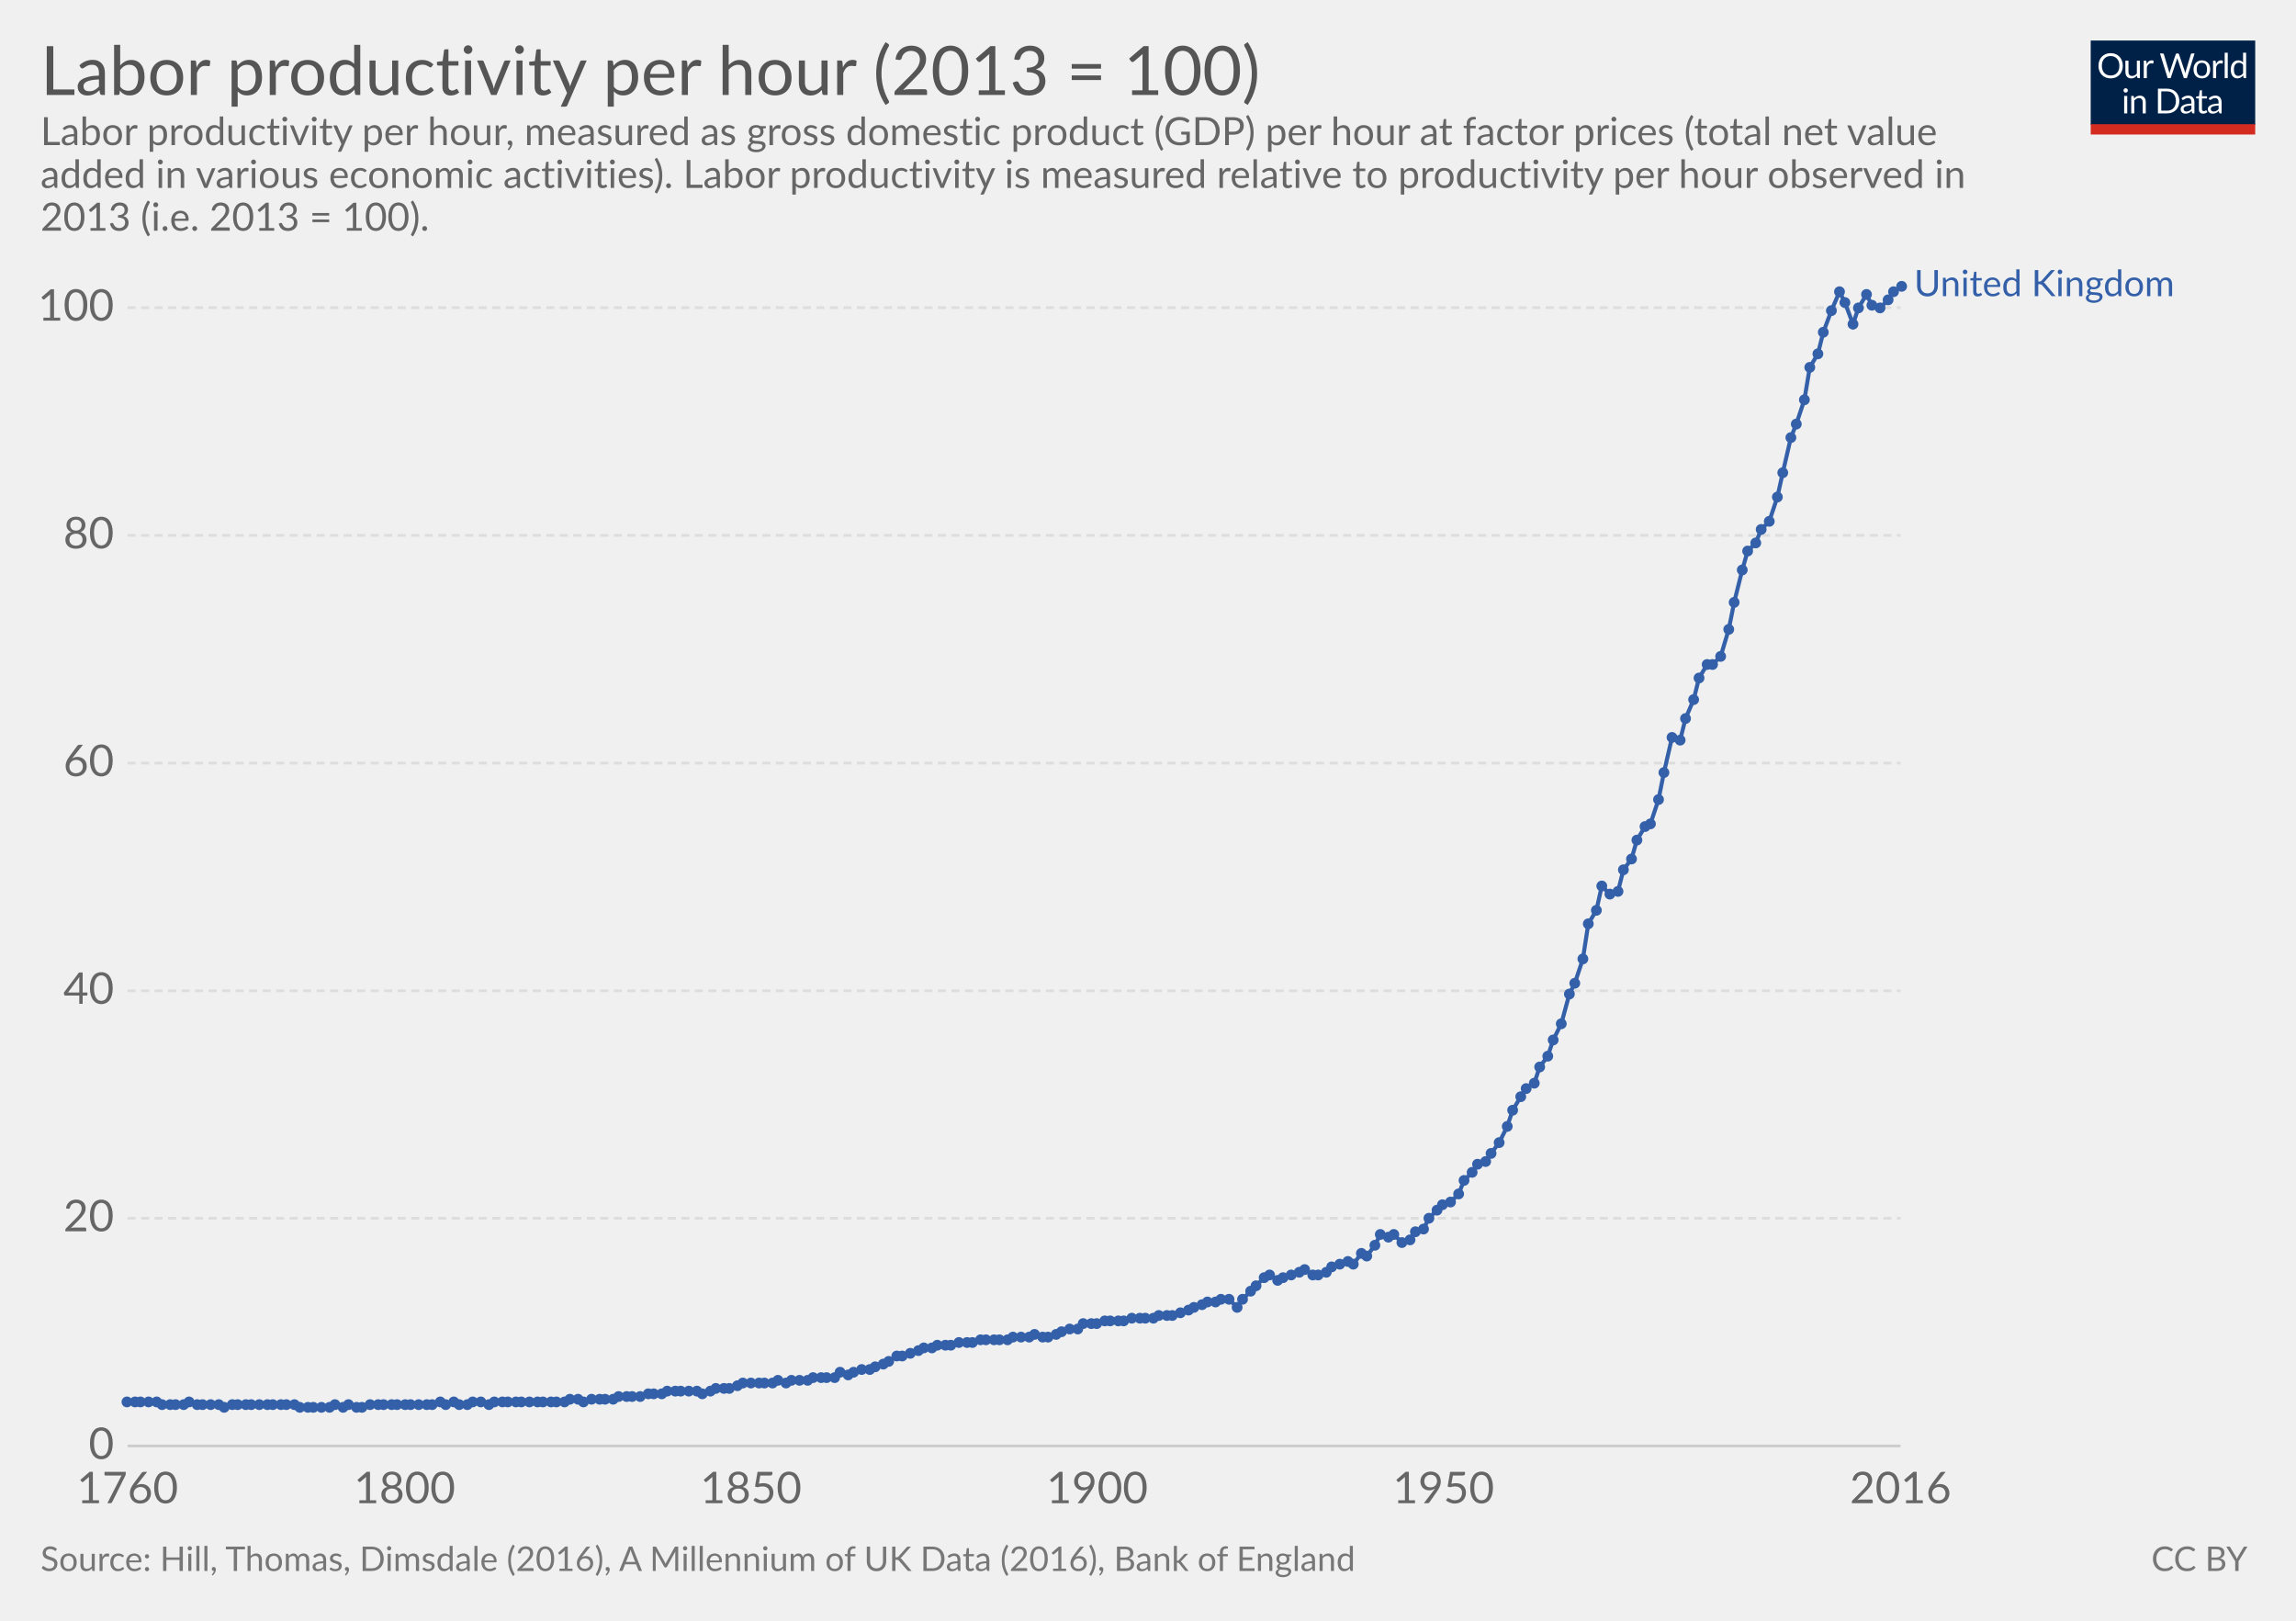
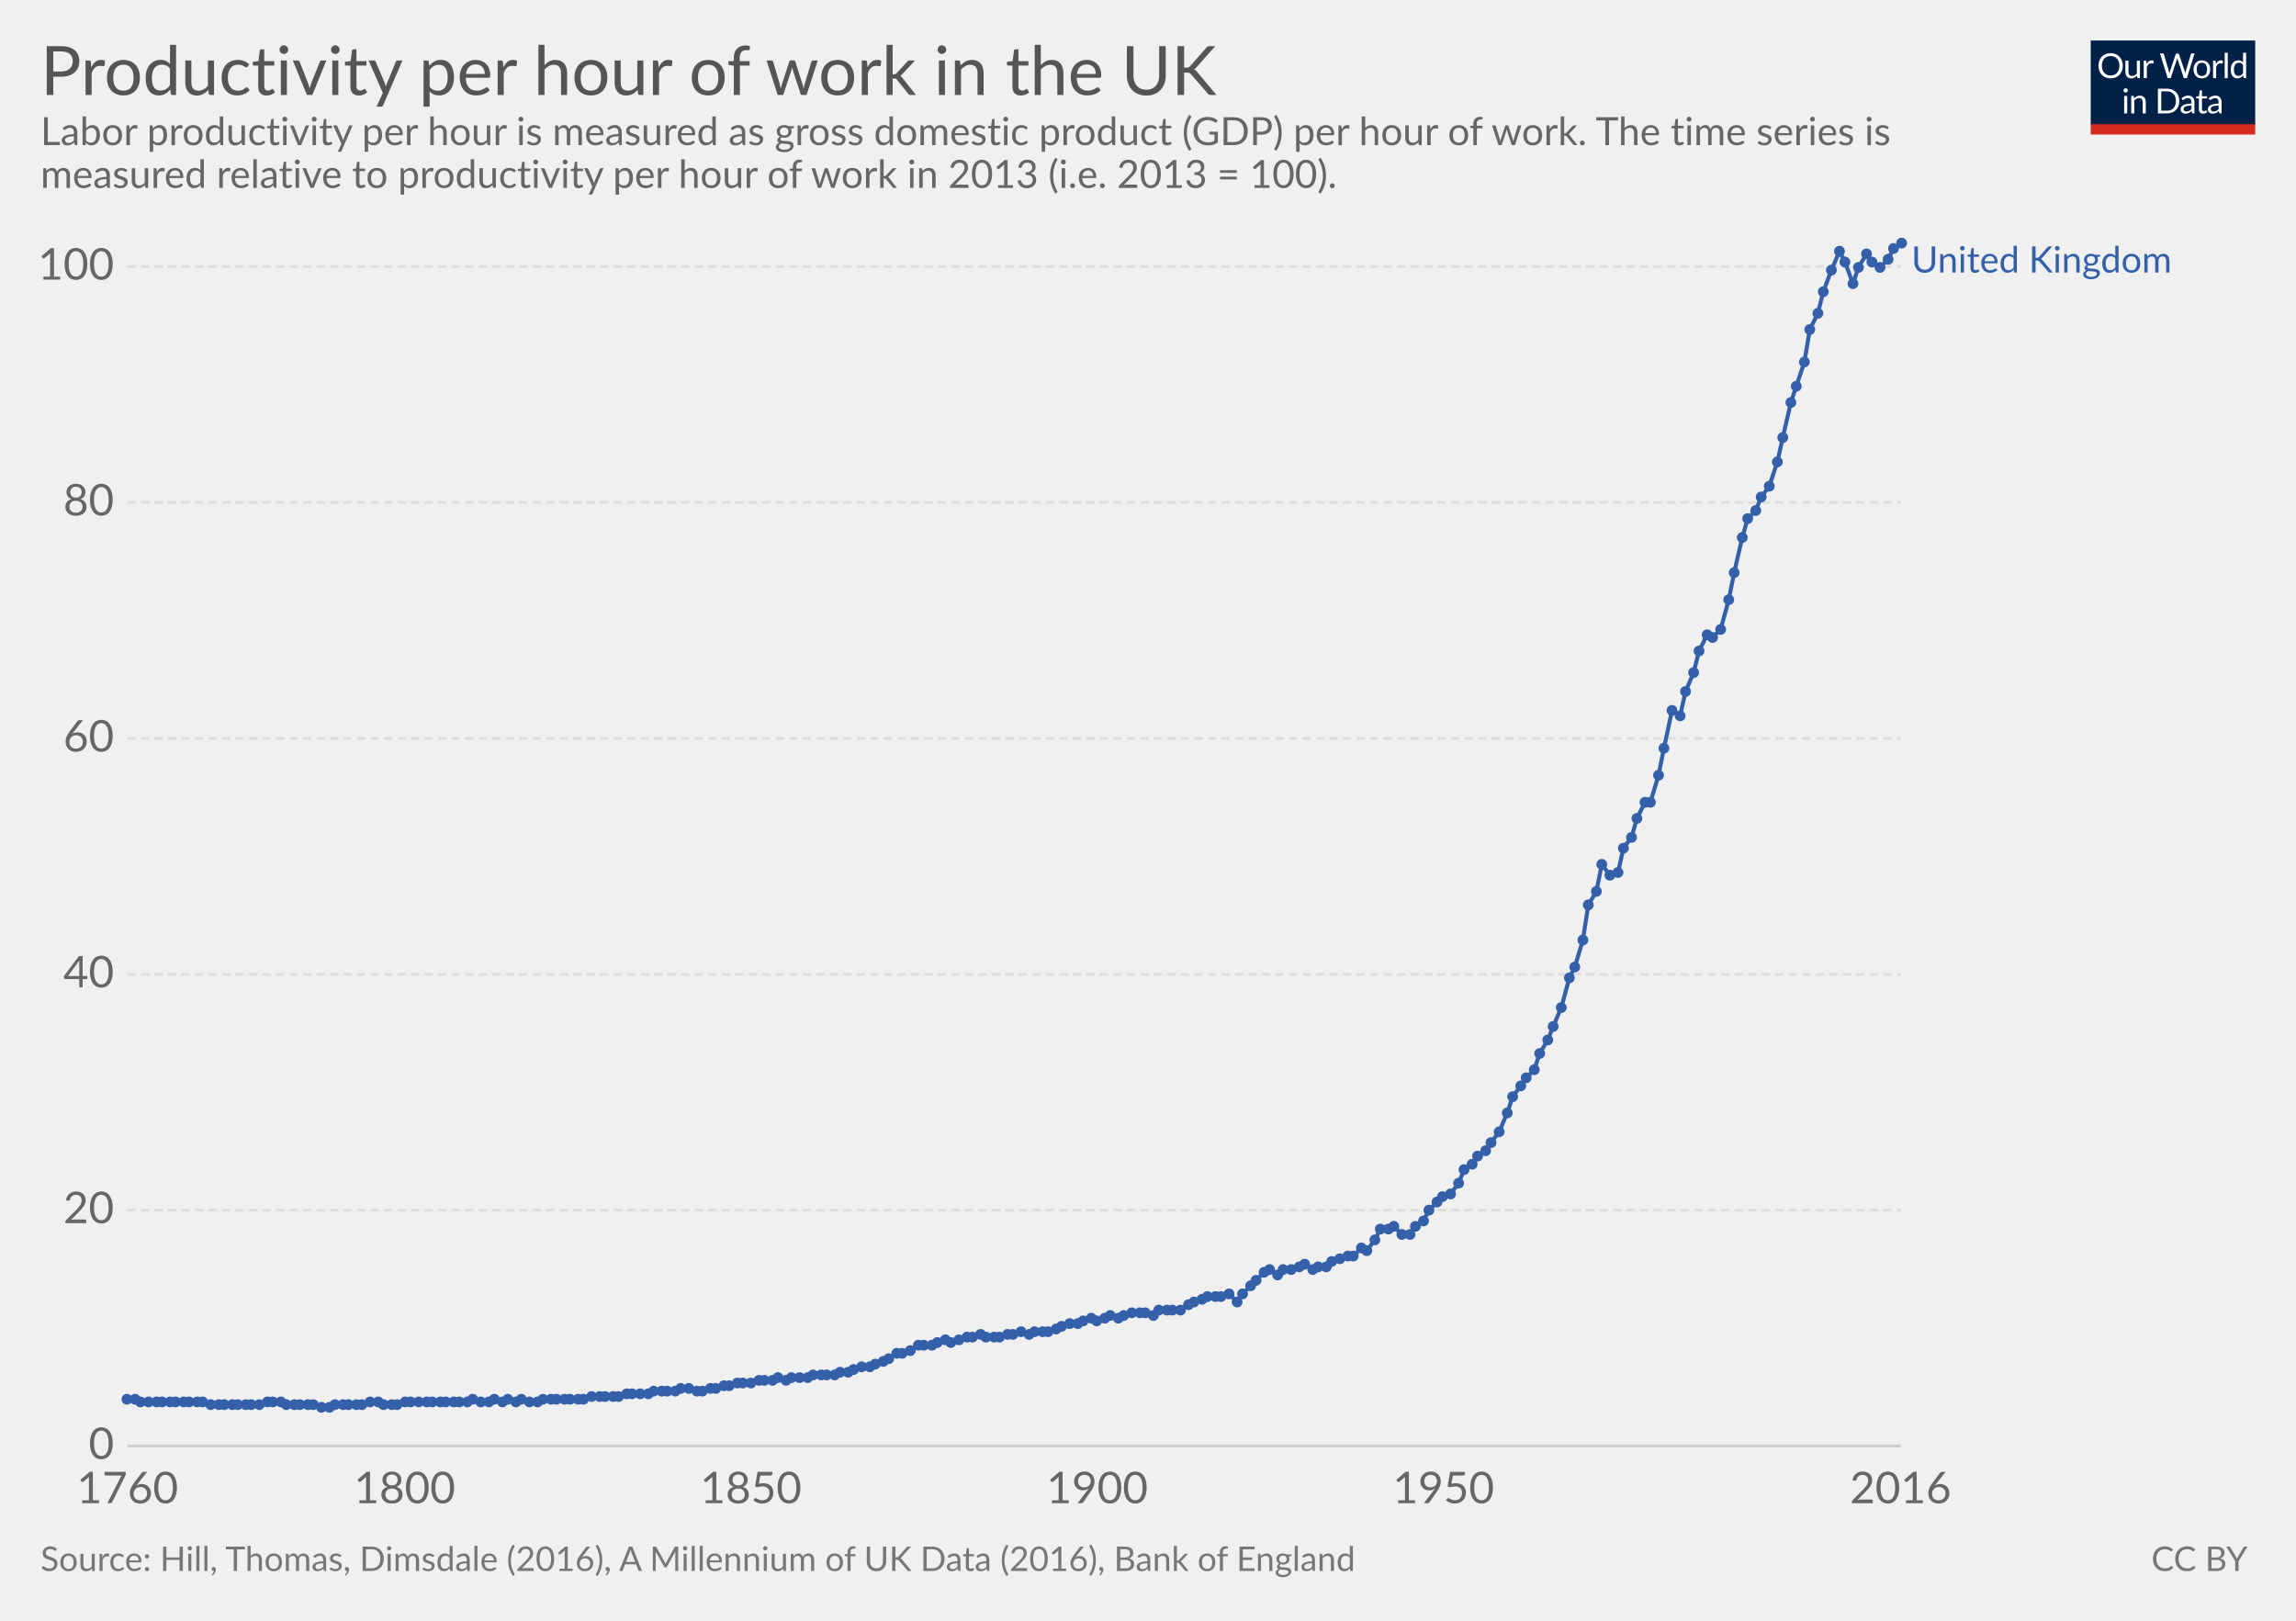
<svg xmlns="http://www.w3.org/2000/svg" version="1.1" style="font-family:Lato, 'Helvetica Neue', Helvetica, Arial, sans-serif;font-size:18px;background-color:white;text-rendering:optimizeLegibility;-webkit-font-smoothing:antialiased" width="850" height="600">
  <g class="HeaderView">
    <g transform="translate(774, 15) scale(0.29)">
      <svg width="210" height="120" viewBox="0 0 210 120" fill="none">
        <g clip-path="url(#clip0)">
          <path d="M0 0H210V107.89H0V0Z" fill="#002147" />
          <path d="M40.979 32.248C40.979 34.609 40.605 36.78 39.857 38.76C39.109 40.725 38.053 42.419 36.689 43.842C35.325 45.265 33.682 46.372 31.761 47.164C29.854 47.941 27.742 48.33 25.425 48.33C23.107 48.33 20.995 47.941 19.089 47.164C17.182 46.372 15.547 45.265 14.183 43.842C12.819 42.419 11.763 40.725 11.015 38.76C10.267 36.78 9.893 34.609 9.893 32.248C9.893 29.887 10.267 27.723 11.015 25.758C11.763 23.778 12.819 22.077 14.183 20.654C15.547 19.217 17.182 18.102 19.089 17.31C20.995 16.518 23.107 16.122 25.425 16.122C27.742 16.122 29.854 16.518 31.761 17.31C33.682 18.102 35.325 19.217 36.689 20.654C38.053 22.077 39.109 23.778 39.857 25.758C40.605 27.723 40.979 29.887 40.979 32.248ZM36.601 32.248C36.601 30.312 36.337 28.574 35.809 27.034C35.281 25.494 34.533 24.196 33.565 23.14C32.597 22.069 31.423 21.248 30.045 20.676C28.666 20.104 27.126 19.818 25.425 19.818C23.738 19.818 22.205 20.104 20.827 20.676C19.448 21.248 18.267 22.069 17.285 23.14C16.317 24.196 15.569 25.494 15.041 27.034C14.513 28.574 14.249 30.312 14.249 32.248C14.249 34.184 14.513 35.922 15.041 37.462C15.569 38.987 16.317 40.285 17.285 41.356C18.267 42.412 19.448 43.226 20.827 43.798C22.205 44.355 23.738 44.634 25.425 44.634C27.126 44.634 28.666 44.355 30.045 43.798C31.423 43.226 32.597 42.412 33.565 41.356C34.533 40.285 35.281 38.987 35.809 37.462C36.337 35.922 36.601 34.184 36.601 32.248ZM62.823 25.714V48H60.491C59.934 48 59.582 47.729 59.435 47.186L59.127 44.788C58.159 45.859 57.074 46.724 55.871 47.384C54.669 48.029 53.29 48.352 51.735 48.352C50.518 48.352 49.44 48.154 48.501 47.758C47.577 47.347 46.8 46.775 46.169 46.042C45.539 45.309 45.062 44.421 44.739 43.38C44.431 42.339 44.277 41.187 44.277 39.926V25.714H48.193V39.926C48.193 41.613 48.575 42.918 49.337 43.842C50.115 44.766 51.295 45.228 52.879 45.228C54.038 45.228 55.116 44.957 56.113 44.414C57.125 43.857 58.057 43.094 58.907 42.126V25.714H62.823ZM71.43 30.18C72.135 28.655 73 27.467 74.027 26.616C75.053 25.751 76.307 25.318 77.789 25.318C78.258 25.318 78.705 25.369 79.131 25.472C79.571 25.575 79.959 25.736 80.297 25.956L80.011 28.882C79.923 29.249 79.703 29.432 79.351 29.432C79.145 29.432 78.845 29.388 78.449 29.3C78.053 29.212 77.605 29.168 77.107 29.168C76.403 29.168 75.772 29.271 75.215 29.476C74.672 29.681 74.181 29.989 73.741 30.4C73.315 30.796 72.927 31.295 72.575 31.896C72.237 32.483 71.929 33.157 71.651 33.92V48H67.713V25.714H69.957C70.382 25.714 70.675 25.795 70.837 25.956C70.998 26.117 71.108 26.396 71.167 26.792L71.43 30.18ZM132.589 16.474L122.755 48H118.927L110.941 23.954C110.867 23.719 110.794 23.47 110.721 23.206C110.662 22.942 110.596 22.663 110.523 22.37C110.449 22.663 110.376 22.942 110.303 23.206C110.23 23.47 110.156 23.719 110.083 23.954L102.053 48H98.225L88.391 16.474H91.933C92.314 16.474 92.629 16.569 92.879 16.76C93.143 16.951 93.311 17.193 93.385 17.486L99.897 39.398C99.999 39.794 100.095 40.219 100.183 40.674C100.285 41.129 100.381 41.613 100.469 42.126C100.571 41.613 100.674 41.129 100.777 40.674C100.894 40.205 101.019 39.779 101.151 39.398L108.565 17.486C108.653 17.237 108.821 17.009 109.071 16.804C109.335 16.584 109.65 16.474 110.017 16.474H111.249C111.63 16.474 111.938 16.569 112.173 16.76C112.407 16.951 112.583 17.193 112.701 17.486L120.093 39.398C120.225 39.779 120.342 40.19 120.445 40.63C120.562 41.07 120.672 41.532 120.775 42.016C120.848 41.532 120.929 41.07 121.017 40.63C121.105 40.19 121.2 39.779 121.303 39.398L127.837 17.486C127.91 17.222 128.072 16.987 128.321 16.782C128.585 16.577 128.9 16.474 129.267 16.474H132.589ZM141.94 25.362C143.568 25.362 145.034 25.633 146.34 26.176C147.645 26.719 148.76 27.489 149.684 28.486C150.608 29.483 151.312 30.693 151.796 32.116C152.294 33.524 152.544 35.101 152.544 36.846C152.544 38.606 152.294 40.19 151.796 41.598C151.312 43.006 150.608 44.209 149.684 45.206C148.76 46.203 147.645 46.973 146.34 47.516C145.034 48.044 143.568 48.308 141.94 48.308C140.297 48.308 138.816 48.044 137.496 47.516C136.19 46.973 135.076 46.203 134.152 45.206C133.228 44.209 132.516 43.006 132.018 41.598C131.534 40.19 131.292 38.606 131.292 36.846C131.292 35.101 131.534 33.524 132.018 32.116C132.516 30.693 133.228 29.483 134.152 28.486C135.076 27.489 136.19 26.719 137.496 26.176C138.816 25.633 140.297 25.362 141.94 25.362ZM141.94 45.25C144.14 45.25 145.782 44.517 146.868 43.05C147.953 41.569 148.496 39.508 148.496 36.868C148.496 34.213 147.953 32.145 146.868 30.664C145.782 29.183 144.14 28.442 141.94 28.442C140.825 28.442 139.85 28.633 139.014 29.014C138.192 29.395 137.503 29.945 136.946 30.664C136.403 31.383 135.992 32.27 135.714 33.326C135.45 34.367 135.318 35.548 135.318 36.868C135.318 39.508 135.86 41.569 136.946 43.05C138.046 44.517 139.71 45.25 141.94 45.25ZM159.908 30.18C160.612 28.655 161.478 27.467 162.504 26.616C163.531 25.751 164.785 25.318 166.266 25.318C166.736 25.318 167.183 25.369 167.608 25.472C168.048 25.575 168.437 25.736 168.774 25.956L168.488 28.882C168.4 29.249 168.18 29.432 167.828 29.432C167.623 29.432 167.322 29.388 166.926 29.3C166.53 29.212 166.083 29.168 165.584 29.168C164.88 29.168 164.25 29.271 163.692 29.476C163.15 29.681 162.658 29.989 162.218 30.4C161.793 30.796 161.404 31.295 161.052 31.896C160.715 32.483 160.407 33.157 160.128 33.92V48H156.19V25.714H158.434C158.86 25.714 159.153 25.795 159.314 25.956C159.476 26.117 159.586 26.396 159.644 26.792L159.908 30.18ZM174.946 15.594V48H171.03V15.594H174.946ZM194.496 31.016C193.763 30.033 192.971 29.351 192.12 28.97C191.269 28.574 190.316 28.376 189.26 28.376C187.192 28.376 185.601 29.117 184.486 30.598C183.371 32.079 182.814 34.191 182.814 36.934C182.814 38.386 182.939 39.633 183.188 40.674C183.437 41.701 183.804 42.551 184.288 43.226C184.772 43.886 185.366 44.37 186.07 44.678C186.774 44.986 187.573 45.14 188.468 45.14C189.759 45.14 190.881 44.847 191.834 44.26C192.802 43.673 193.689 42.845 194.496 41.774V31.016ZM198.412 15.594V48H196.08C195.523 48 195.171 47.729 195.024 47.186L194.672 44.48C193.719 45.624 192.633 46.548 191.416 47.252C190.199 47.956 188.791 48.308 187.192 48.308C185.916 48.308 184.757 48.066 183.716 47.582C182.675 47.083 181.787 46.357 181.054 45.404C180.321 44.451 179.756 43.263 179.36 41.84C178.964 40.417 178.766 38.782 178.766 36.934C178.766 35.291 178.986 33.766 179.426 32.358C179.866 30.935 180.497 29.703 181.318 28.662C182.139 27.621 183.144 26.807 184.332 26.22C185.535 25.619 186.884 25.318 188.38 25.318C189.744 25.318 190.91 25.553 191.878 26.022C192.861 26.477 193.733 27.115 194.496 27.936V15.594H198.412ZM46.614 70.714V93H42.698V70.714H46.614ZM47.45 63.718C47.45 64.099 47.369 64.459 47.208 64.796C47.061 65.119 46.856 65.412 46.592 65.676C46.343 65.925 46.042 66.123 45.69 66.27C45.352 66.417 44.993 66.49 44.612 66.49C44.23 66.49 43.871 66.417 43.534 66.27C43.211 66.123 42.925 65.925 42.676 65.676C42.426 65.412 42.228 65.119 42.082 64.796C41.935 64.459 41.862 64.099 41.862 63.718C41.862 63.337 41.935 62.977 42.082 62.64C42.228 62.288 42.426 61.987 42.676 61.738C42.925 61.474 43.211 61.269 43.534 61.122C43.871 60.975 44.23 60.902 44.612 60.902C44.993 60.902 45.352 60.975 45.69 61.122C46.042 61.269 46.343 61.474 46.592 61.738C46.856 61.987 47.061 62.288 47.208 62.64C47.369 62.977 47.45 63.337 47.45 63.718ZM55.424 73.948C55.908 73.405 56.422 72.914 56.964 72.474C57.507 72.034 58.079 71.66 58.68 71.352C59.296 71.029 59.941 70.787 60.616 70.626C61.306 70.45 62.046 70.362 62.838 70.362C64.055 70.362 65.126 70.567 66.05 70.978C66.989 71.374 67.766 71.946 68.382 72.694C69.013 73.427 69.49 74.315 69.812 75.356C70.135 76.397 70.296 77.549 70.296 78.81V93H66.358V78.81C66.358 77.123 65.969 75.818 65.192 74.894C64.43 73.955 63.264 73.486 61.694 73.486C60.535 73.486 59.45 73.765 58.438 74.322C57.441 74.879 56.517 75.635 55.666 76.588V93H51.728V70.714H54.082C54.639 70.714 54.984 70.985 55.116 71.528L55.424 73.948ZM113.129 77.248C113.129 79.609 112.755 81.758 112.007 83.694C111.259 85.63 110.203 87.287 108.839 88.666C107.475 90.045 105.832 91.115 103.911 91.878C102.004 92.626 99.892 93 97.575 93H85.805V61.474H97.575C99.892 61.474 102.004 61.855 103.911 62.618C105.832 63.366 107.475 64.437 108.839 65.83C110.203 67.209 111.259 68.866 112.007 70.802C112.755 72.738 113.129 74.887 113.129 77.248ZM108.751 77.248C108.751 75.312 108.487 73.581 107.959 72.056C107.431 70.531 106.683 69.24 105.715 68.184C104.747 67.128 103.574 66.321 102.195 65.764C100.816 65.207 99.276 64.928 97.575 64.928H90.073V89.546H97.575C99.276 89.546 100.816 89.267 102.195 88.71C103.574 88.153 104.747 87.353 105.715 86.312C106.683 85.256 107.431 83.965 107.959 82.44C108.487 80.915 108.751 79.184 108.751 77.248ZM128.553 82.968C126.749 83.027 125.209 83.173 123.933 83.408C122.672 83.628 121.638 83.921 120.831 84.288C120.039 84.655 119.46 85.087 119.093 85.586C118.741 86.085 118.565 86.642 118.565 87.258C118.565 87.845 118.661 88.351 118.851 88.776C119.042 89.201 119.299 89.553 119.621 89.832C119.959 90.096 120.347 90.294 120.787 90.426C121.242 90.543 121.726 90.602 122.239 90.602C122.929 90.602 123.559 90.536 124.131 90.404C124.703 90.257 125.239 90.052 125.737 89.788C126.251 89.524 126.735 89.209 127.189 88.842C127.659 88.475 128.113 88.057 128.553 87.588V82.968ZM115.903 73.86C117.135 72.672 118.463 71.785 119.885 71.198C121.308 70.611 122.885 70.318 124.615 70.318C125.862 70.318 126.969 70.523 127.937 70.934C128.905 71.345 129.719 71.917 130.379 72.65C131.039 73.383 131.538 74.271 131.875 75.312C132.213 76.353 132.381 77.497 132.381 78.744V93H130.643C130.262 93 129.969 92.941 129.763 92.824C129.558 92.692 129.397 92.443 129.279 92.076L128.839 89.964C128.253 90.507 127.681 90.991 127.123 91.416C126.566 91.827 125.979 92.179 125.363 92.472C124.747 92.751 124.087 92.963 123.383 93.11C122.694 93.271 121.924 93.352 121.073 93.352C120.208 93.352 119.394 93.235 118.631 93C117.869 92.751 117.201 92.384 116.629 91.9C116.072 91.416 115.625 90.807 115.287 90.074C114.965 89.326 114.803 88.446 114.803 87.434C114.803 86.554 115.045 85.711 115.529 84.904C116.013 84.083 116.798 83.357 117.883 82.726C118.969 82.095 120.384 81.582 122.129 81.186C123.875 80.775 126.016 80.541 128.553 80.482V78.744C128.553 77.013 128.179 75.708 127.431 74.828C126.683 73.933 125.591 73.486 124.153 73.486C123.185 73.486 122.371 73.611 121.711 73.86C121.066 74.095 120.501 74.366 120.017 74.674C119.548 74.967 119.137 75.239 118.785 75.488C118.448 75.723 118.111 75.84 117.773 75.84C117.509 75.84 117.282 75.774 117.091 75.642C116.901 75.495 116.739 75.319 116.607 75.114L115.903 73.86ZM143.568 93.352C141.808 93.352 140.451 92.861 139.498 91.878C138.559 90.895 138.09 89.48 138.09 87.632V73.992H135.406C135.171 73.992 134.973 73.926 134.812 73.794C134.65 73.647 134.57 73.427 134.57 73.134V71.572L138.222 71.11L139.124 64.224C139.168 64.004 139.263 63.828 139.41 63.696C139.571 63.549 139.776 63.476 140.026 63.476H142.006V71.154H148.452V73.992H142.006V87.368C142.006 88.307 142.233 89.003 142.688 89.458C143.142 89.913 143.729 90.14 144.448 90.14C144.858 90.14 145.21 90.089 145.504 89.986C145.812 89.869 146.076 89.744 146.296 89.612C146.516 89.48 146.699 89.363 146.846 89.26C147.007 89.143 147.146 89.084 147.264 89.084C147.469 89.084 147.652 89.209 147.814 89.458L148.958 91.328C148.283 91.959 147.469 92.457 146.516 92.824C145.562 93.176 144.58 93.352 143.568 93.352ZM163.253 82.968C161.449 83.027 159.909 83.173 158.633 83.408C157.372 83.628 156.338 83.921 155.531 84.288C154.739 84.655 154.16 85.087 153.793 85.586C153.441 86.085 153.265 86.642 153.265 87.258C153.265 87.845 153.36 88.351 153.551 88.776C153.742 89.201 153.998 89.553 154.321 89.832C154.658 90.096 155.047 90.294 155.487 90.426C155.942 90.543 156.426 90.602 156.939 90.602C157.628 90.602 158.259 90.536 158.831 90.404C159.403 90.257 159.938 90.052 160.437 89.788C160.95 89.524 161.434 89.209 161.889 88.842C162.358 88.475 162.813 88.057 163.253 87.588V82.968ZM150.603 73.86C151.835 72.672 153.162 71.785 154.585 71.198C156.008 70.611 157.584 70.318 159.315 70.318C160.562 70.318 161.669 70.523 162.637 70.934C163.605 71.345 164.419 71.917 165.079 72.65C165.739 73.383 166.238 74.271 166.575 75.312C166.912 76.353 167.081 77.497 167.081 78.744V93H165.343C164.962 93 164.668 92.941 164.463 92.824C164.258 92.692 164.096 92.443 163.979 92.076L163.539 89.964C162.952 90.507 162.38 90.991 161.823 91.416C161.266 91.827 160.679 92.179 160.063 92.472C159.447 92.751 158.787 92.963 158.083 93.11C157.394 93.271 156.624 93.352 155.773 93.352C154.908 93.352 154.094 93.235 153.331 93C152.568 92.751 151.901 92.384 151.329 91.9C150.772 91.416 150.324 90.807 149.987 90.074C149.664 89.326 149.503 88.446 149.503 87.434C149.503 86.554 149.745 85.711 150.229 84.904C150.713 84.083 151.498 83.357 152.583 82.726C153.668 82.095 155.084 81.582 156.829 81.186C158.574 80.775 160.716 80.541 163.253 80.482V78.744C163.253 77.013 162.879 75.708 162.131 74.828C161.383 73.933 160.29 73.486 158.853 73.486C157.885 73.486 157.071 73.611 156.411 73.86C155.766 74.095 155.201 74.366 154.717 74.674C154.248 74.967 153.837 75.239 153.485 75.488C153.148 75.723 152.81 75.84 152.473 75.84C152.209 75.84 151.982 75.774 151.791 75.642C151.6 75.495 151.439 75.319 151.307 75.114L150.603 73.86Z" fill="white" />
          <rect y="106.789" width="210" height="13.211" fill="#D42B21" />
        </g>
        <defs>
          <clipPath id="clip0">
            <rect width="210" height="120" fill="white" />
          </clipPath>
        </defs>
      </svg>
    </g>
    <a href="https://ourworldindata.org/grapher/labor-productivity-per-hour" target="_blank">
      <text font-size="25.20" x="15.0" y="35.2" fill="#555">
-         <tspan x="15" y="35.16">Labor productivity per hour (2013 = 100)</tspan>
+         <tspan x="15" y="35.16">Productivity per hour of work in the UK</tspan>
      </text>
    </a>
    <text font-size="14.40" x="15.0" y="53.7" fill="#666">
-       <tspan x="15" y="53.72">Labor productivity per hour, measured as gross domestic product (GDP) per hour at factor prices (total net value</tspan>
-       <tspan x="15" y="69.56">added in various economic activities). Labor productivity is measured relative to productivity per hour observed in</tspan>
-       <tspan x="15" y="85.4">2013 (i.e. 2013 = 100). </tspan>
+       <tspan x="15" y="53.72">Labor productivity per hour is measured as gross domestic product (GDP) per hour of work. The time series is</tspan>
+       <tspan x="15" y="69.56">measured relative to productivity per hour of work in 2013 (i.e. 2013 = 100). </tspan>
    </text>
  </g>
  <g class="LineChart">
    <defs>
-       <clipPath id="boundsClip-11">
-         <rect x="37.216" y="0" width="830" height="901.8" />
+       <clipPath id="boundsClip-13">
+         <rect x="37.216" y="0" width="830" height="932.8" />
      </clipPath>
    </defs>
    <g class="AxisBoxView">
      <g class="HorizontalAxis">
        <text x="47.2" y="556.5" fill="#666" text-anchor="middle" font-size="16.2">1760</text>
        <text x="149.8" y="556.5" fill="#666" text-anchor="middle" font-size="16.2">1800</text>
        <text x="278" y="556.5" fill="#666" text-anchor="middle" font-size="16.2">1850</text>
        <text x="406.2" y="556.5" fill="#666" text-anchor="middle" font-size="16.2">1900</text>
        <text x="534.4" y="556.5" fill="#666" text-anchor="middle" font-size="16.2">1950</text>
        <text x="703.6" y="556.5" fill="#666" text-anchor="middle" font-size="16.2">2016</text>
      </g>
      <g class="VerticalAxis">
        <text x="42.22" y="535.3" fill="#666" dominant-baseline="middle" text-anchor="end" font-size="16.2">0</text>
-         <text x="42.22" y="451" fill="#666" dominant-baseline="middle" text-anchor="end" font-size="16.2">20</text>
-         <text x="42.22" y="366.8" fill="#666" dominant-baseline="middle" text-anchor="end" font-size="16.2">40</text>
-         <text x="42.22" y="282.5" fill="#666" dominant-baseline="middle" text-anchor="end" font-size="16.2">60</text>
-         <text x="42.22" y="198.2" fill="#666" dominant-baseline="middle" text-anchor="end" font-size="16.2">80</text>
-         <text x="42.22" y="113.9" fill="#666" dominant-baseline="middle" text-anchor="end" font-size="16.2">100</text>
+         <text x="42.22" y="448" fill="#666" dominant-baseline="middle" text-anchor="end" font-size="16.2">20</text>
+         <text x="42.22" y="360.7" fill="#666" dominant-baseline="middle" text-anchor="end" font-size="16.2">40</text>
+         <text x="42.22" y="273.4" fill="#666" dominant-baseline="middle" text-anchor="end" font-size="16.2">60</text>
+         <text x="42.22" y="186" fill="#666" dominant-baseline="middle" text-anchor="end" font-size="16.2">80</text>
+         <text x="42.22" y="98.7" fill="#666" dominant-baseline="middle" text-anchor="end" font-size="16.2">100</text>
      </g>
      <g class="AxisGridLines">
        <line x1="47.22" y1="535.3" x2="703.61" y2="535.3" stroke="#ccc" />
-         <line x1="47.22" y1="451" x2="703.61" y2="451" stroke="#ddd" stroke-dasharray="3,2" />
-         <line x1="47.22" y1="366.8" x2="703.61" y2="366.8" stroke="#ddd" stroke-dasharray="3,2" />
-         <line x1="47.22" y1="282.5" x2="703.61" y2="282.5" stroke="#ddd" stroke-dasharray="3,2" />
-         <line x1="47.22" y1="198.2" x2="703.61" y2="198.2" stroke="#ddd" stroke-dasharray="3,2" />
-         <line x1="47.22" y1="113.9" x2="703.61" y2="113.9" stroke="#ddd" stroke-dasharray="3,2" />
+         <line x1="47.22" y1="448" x2="703.61" y2="448" stroke="#ddd" stroke-dasharray="3,2" />
+         <line x1="47.22" y1="360.7" x2="703.61" y2="360.7" stroke="#ddd" stroke-dasharray="3,2" />
+         <line x1="47.22" y1="273.4" x2="703.61" y2="273.4" stroke="#ddd" stroke-dasharray="3,2" />
+         <line x1="47.22" y1="186" x2="703.61" y2="186" stroke="#ddd" stroke-dasharray="3,2" />
+         <line x1="47.22" y1="98.7" x2="703.61" y2="98.7" stroke="#ddd" stroke-dasharray="3,2" />
      </g>
    </g>
-     <g clip-path="url(#boundsClip-11)">
-       <g class="HeightedLegend">
+     <g clip-path="url(#boundsClip-13)">
+       <g class="HeightedLegend" style="cursor:default">
        <g class="legendMark">
-           <rect x="703.61" y="98.85" width="131.39" height="13.5" fill="#fff" opacity="0" />
-           <text font-size="13.50" x="708.6" y="109.6" fill="#3360a9">
-             <tspan x="708.61" y="109.65">United Kingdom</tspan>
+           <rect x="703.61" y="90.1" width="131.39" height="13.5" fill="#fff" opacity="0" />
+           <text font-size="13.50" x="707.6" y="100.9" fill="#3360a9">
+             <tspan x="707.61" y="100.9">United Kingdom</tspan>
          </text>
        </g>
      </g>
      <g class="Lines">
-         <rect x="47" y="106" width="656" height="430" fill="rgba(255,255,255,0)" opacity="0" />
+         <rect x="47" y="90" width="656" height="445" fill="rgba(255,255,255,0)" opacity="0" />
        <g class="key-United-Kingdom_0">
-           <path stroke="#3360a9" stroke-linecap="round" d="M47 519L50 519L52 519L55 519L58 519L60 520L63 520L65 520L68 520L70 519L73 520L75 520L78 520L81 520L83 521L86 520L88 520L91 520L93 520L96 520L99 520L101 520L104 520L106 520L109 520L111 521L114 521L116 521L119 521L122 521L124 520L127 521L129 520L132 521L134 521L137 520L140 520L142 520L145 520L147 520L150 520L152 520L155 520L158 520L160 520L163 519L165 520L168 519L170 520L173 520L175 519L178 519L181 520L183 519L186 519L188 519L191 519L193 519L196 519L199 519L201 519L204 519L206 519L209 519L211 518L214 518L216 519L219 518L222 518L224 518L227 518L229 517L232 517L234 517L237 517L240 516L242 516L245 516L247 515L250 515L252 515L255 515L258 515L260 516L263 515L265 514L268 514L270 514L273 513L275 512L278 512L281 512L283 512L286 512L288 511L291 512L293 511L296 511L299 511L301 510L304 510L306 510L309 510L311 508L314 509L316 508L319 507L322 507L324 506L327 505L329 504L332 502L334 502L337 501L340 500L342 499L345 499L347 498L350 498L352 498L355 497L358 497L360 497L363 496L365 496L368 496L370 496L373 496L375 495L378 495L381 495L383 494L386 495L388 495L391 494L393 493L396 492L399 492L401 490L404 490L406 490L409 489L411 489L414 489L416 489L419 488L422 488L424 488L427 488L429 487L432 487L434 487L437 486L440 485L442 484L445 483L447 482L450 482L452 481L455 481L458 484L460 481L463 478L465 476L468 473L470 472L473 474L475 473L478 472L481 471L483 470L486 472L488 472L491 471L493 469L496 468L499 467L501 468L504 464L506 465L509 461L511 457L514 458L516 457L519 460L522 459L524 456L527 455L529 451L532 448L534 446L537 445L540 442L542 437L545 434L547 431L550 430L552 427L555 423L558 417L560 411L563 406L565 403L568 401L570 395L573 391L575 385L578 379L581 368L583 364L586 355L588 342L591 337L593 328L596 331L599 330L601 322L604 318L606 311L609 306L611 305L614 296L616 286L619 273L622 274L624 266L627 259L629 251L632 246L634 246L637 243L640 233L642 223L645 211L647 204L650 201L652 196L655 193L658 184L660 175L663 162L665 157L668 148L670 136L673 131L675 123L678 115L681 108L683 112L686 120L688 114L691 109L693 113L696 114L699 111L701 108L704 106" fill="none" stroke-width="1.5" />
+           <path stroke="#3360a9" stroke-linecap="round" d="M47 518L50 518L52 519L55 519L58 519L60 519L63 519L65 519L68 519L70 519L73 519L75 519L78 520L81 520L83 520L86 520L88 520L91 520L93 520L96 520L99 519L101 519L104 519L106 520L109 520L111 520L114 520L116 520L119 521L122 521L124 520L127 520L129 520L132 520L134 520L137 519L140 519L142 520L145 520L147 520L150 519L152 519L155 519L158 519L160 519L163 519L165 519L168 519L170 519L173 519L175 518L178 519L181 519L183 518L186 519L188 518L191 519L193 518L196 519L199 519L201 518L204 518L206 518L209 518L211 518L214 518L216 518L219 517L222 517L224 517L227 517L229 517L232 516L234 516L237 516L240 516L242 515L245 515L247 515L250 515L252 514L255 514L258 515L260 515L263 514L265 514L268 513L270 513L273 512L275 512L278 512L281 511L283 511L286 511L288 510L291 511L293 510L296 510L299 510L301 509L304 509L306 509L309 509L311 508L314 508L316 507L319 506L322 506L324 505L327 504L329 503L332 501L334 501L337 500L340 498L342 498L345 498L347 497L350 496L352 497L355 496L358 495L360 495L363 494L365 495L368 495L370 495L373 494L375 494L378 493L381 494L383 493L386 493L388 493L391 492L393 491L396 490L399 490L401 489L404 488L406 489L409 488L411 487L414 488L416 487L419 486L422 486L424 486L427 487L429 485L432 485L434 485L437 485L440 483L442 482L445 481L447 480L450 480L452 480L455 479L458 482L460 479L463 476L465 474L468 471L470 470L473 472L475 470L478 470L481 469L483 468L486 470L488 469L491 469L493 467L496 466L499 465L501 465L504 462L506 463L509 459L511 455L514 455L516 454L519 457L522 457L524 454L527 452L529 448L532 445L534 443L537 442L540 438L542 433L545 431L547 428L550 426L552 423L555 419L558 412L560 406L563 402L565 399L568 396L570 390L573 385L575 380L578 373L581 362L583 358L586 348L588 335L591 330L593 320L596 324L599 323L601 314L604 310L606 303L609 297L611 297L614 287L616 277L619 263L622 265L624 256L627 249L629 241L632 235L634 236L637 233L640 222L642 212L645 199L647 192L650 189L652 184L655 180L658 171L660 162L663 149L665 143L668 134L670 122L673 116L675 108L678 100L681 93L683 97L686 105L688 99L691 94L693 97L696 99L699 96L701 92L704 90" fill="none" stroke-width="1.5" />
          <g fill="#3360a9">
-             <circle cx="47" cy="519" r="2" />
-             <circle cx="50" cy="519" r="2" />
+             <circle cx="47" cy="518" r="2" />
+             <circle cx="50" cy="518" r="2" />
            <circle cx="52" cy="519" r="2" />
            <circle cx="55" cy="519" r="2" />
            <circle cx="58" cy="519" r="2" />
-             <circle cx="60" cy="520" r="2" />
-             <circle cx="63" cy="520" r="2" />
-             <circle cx="65" cy="520" r="2" />
-             <circle cx="68" cy="520" r="2" />
+             <circle cx="60" cy="519" r="2" />
+             <circle cx="63" cy="519" r="2" />
+             <circle cx="65" cy="519" r="2" />
+             <circle cx="68" cy="519" r="2" />
            <circle cx="70" cy="519" r="2" />
-             <circle cx="73" cy="520" r="2" />
-             <circle cx="75" cy="520" r="2" />
+             <circle cx="73" cy="519" r="2" />
+             <circle cx="75" cy="519" r="2" />
            <circle cx="78" cy="520" r="2" />
            <circle cx="81" cy="520" r="2" />
-             <circle cx="83" cy="521" r="2" />
+             <circle cx="83" cy="520" r="2" />
            <circle cx="86" cy="520" r="2" />
            <circle cx="88" cy="520" r="2" />
            <circle cx="91" cy="520" r="2" />
            <circle cx="93" cy="520" r="2" />
            <circle cx="96" cy="520" r="2" />
-             <circle cx="99" cy="520" r="2" />
-             <circle cx="101" cy="520" r="2" />
-             <circle cx="104" cy="520" r="2" />
+             <circle cx="99" cy="519" r="2" />
+             <circle cx="101" cy="519" r="2" />
+             <circle cx="104" cy="519" r="2" />
            <circle cx="106" cy="520" r="2" />
            <circle cx="109" cy="520" r="2" />
-             <circle cx="111" cy="521" r="2" />
-             <circle cx="114" cy="521" r="2" />
-             <circle cx="116" cy="521" r="2" />
+             <circle cx="111" cy="520" r="2" />
+             <circle cx="114" cy="520" r="2" />
+             <circle cx="116" cy="520" r="2" />
            <circle cx="119" cy="521" r="2" />
            <circle cx="122" cy="521" r="2" />
            <circle cx="124" cy="520" r="2" />
-             <circle cx="127" cy="521" r="2" />
+             <circle cx="127" cy="520" r="2" />
            <circle cx="129" cy="520" r="2" />
-             <circle cx="132" cy="521" r="2" />
-             <circle cx="134" cy="521" r="2" />
-             <circle cx="137" cy="520" r="2" />
-             <circle cx="140" cy="520" r="2" />
+             <circle cx="132" cy="520" r="2" />
+             <circle cx="134" cy="520" r="2" />
+             <circle cx="137" cy="519" r="2" />
+             <circle cx="140" cy="519" r="2" />
            <circle cx="142" cy="520" r="2" />
            <circle cx="145" cy="520" r="2" />
            <circle cx="147" cy="520" r="2" />
-             <circle cx="150" cy="520" r="2" />
-             <circle cx="152" cy="520" r="2" />
-             <circle cx="155" cy="520" r="2" />
-             <circle cx="158" cy="520" r="2" />
-             <circle cx="160" cy="520" r="2" />
+             <circle cx="150" cy="519" r="2" />
+             <circle cx="152" cy="519" r="2" />
+             <circle cx="155" cy="519" r="2" />
+             <circle cx="158" cy="519" r="2" />
+             <circle cx="160" cy="519" r="2" />
            <circle cx="163" cy="519" r="2" />
-             <circle cx="165" cy="520" r="2" />
+             <circle cx="165" cy="519" r="2" />
            <circle cx="168" cy="519" r="2" />
-             <circle cx="170" cy="520" r="2" />
-             <circle cx="173" cy="520" r="2" />
-             <circle cx="175" cy="519" r="2" />
+             <circle cx="170" cy="519" r="2" />
+             <circle cx="173" cy="519" r="2" />
+             <circle cx="175" cy="518" r="2" />
            <circle cx="178" cy="519" r="2" />
-             <circle cx="181" cy="520" r="2" />
-             <circle cx="183" cy="519" r="2" />
+             <circle cx="181" cy="519" r="2" />
+             <circle cx="183" cy="518" r="2" />
            <circle cx="186" cy="519" r="2" />
-             <circle cx="188" cy="519" r="2" />
+             <circle cx="188" cy="518" r="2" />
            <circle cx="191" cy="519" r="2" />
-             <circle cx="193" cy="519" r="2" />
+             <circle cx="193" cy="518" r="2" />
            <circle cx="196" cy="519" r="2" />
            <circle cx="199" cy="519" r="2" />
-             <circle cx="201" cy="519" r="2" />
-             <circle cx="204" cy="519" r="2" />
-             <circle cx="206" cy="519" r="2" />
-             <circle cx="209" cy="519" r="2" />
+             <circle cx="201" cy="518" r="2" />
+             <circle cx="204" cy="518" r="2" />
+             <circle cx="206" cy="518" r="2" />
+             <circle cx="209" cy="518" r="2" />
            <circle cx="211" cy="518" r="2" />
            <circle cx="214" cy="518" r="2" />
-             <circle cx="216" cy="519" r="2" />
-             <circle cx="219" cy="518" r="2" />
-             <circle cx="222" cy="518" r="2" />
-             <circle cx="224" cy="518" r="2" />
-             <circle cx="227" cy="518" r="2" />
+             <circle cx="216" cy="518" r="2" />
+             <circle cx="219" cy="517" r="2" />
+             <circle cx="222" cy="517" r="2" />
+             <circle cx="224" cy="517" r="2" />
+             <circle cx="227" cy="517" r="2" />
            <circle cx="229" cy="517" r="2" />
-             <circle cx="232" cy="517" r="2" />
-             <circle cx="234" cy="517" r="2" />
-             <circle cx="237" cy="517" r="2" />
+             <circle cx="232" cy="516" r="2" />
+             <circle cx="234" cy="516" r="2" />
+             <circle cx="237" cy="516" r="2" />
            <circle cx="240" cy="516" r="2" />
-             <circle cx="242" cy="516" r="2" />
-             <circle cx="245" cy="516" r="2" />
+             <circle cx="242" cy="515" r="2" />
+             <circle cx="245" cy="515" r="2" />
            <circle cx="247" cy="515" r="2" />
            <circle cx="250" cy="515" r="2" />
-             <circle cx="252" cy="515" r="2" />
-             <circle cx="255" cy="515" r="2" />
+             <circle cx="252" cy="514" r="2" />
+             <circle cx="255" cy="514" r="2" />
            <circle cx="258" cy="515" r="2" />
-             <circle cx="260" cy="516" r="2" />
-             <circle cx="263" cy="515" r="2" />
+             <circle cx="260" cy="515" r="2" />
+             <circle cx="263" cy="514" r="2" />
            <circle cx="265" cy="514" r="2" />
-             <circle cx="268" cy="514" r="2" />
-             <circle cx="270" cy="514" r="2" />
-             <circle cx="273" cy="513" r="2" />
+             <circle cx="268" cy="513" r="2" />
+             <circle cx="270" cy="513" r="2" />
+             <circle cx="273" cy="512" r="2" />
            <circle cx="275" cy="512" r="2" />
            <circle cx="278" cy="512" r="2" />
-             <circle cx="281" cy="512" r="2" />
-             <circle cx="283" cy="512" r="2" />
-             <circle cx="286" cy="512" r="2" />
-             <circle cx="288" cy="511" r="2" />
-             <circle cx="291" cy="512" r="2" />
-             <circle cx="293" cy="511" r="2" />
-             <circle cx="296" cy="511" r="2" />
-             <circle cx="299" cy="511" r="2" />
-             <circle cx="301" cy="510" r="2" />
-             <circle cx="304" cy="510" r="2" />
-             <circle cx="306" cy="510" r="2" />
-             <circle cx="309" cy="510" r="2" />
+             <circle cx="281" cy="511" r="2" />
+             <circle cx="283" cy="511" r="2" />
+             <circle cx="286" cy="511" r="2" />
+             <circle cx="288" cy="510" r="2" />
+             <circle cx="291" cy="511" r="2" />
+             <circle cx="293" cy="510" r="2" />
+             <circle cx="296" cy="510" r="2" />
+             <circle cx="299" cy="510" r="2" />
+             <circle cx="301" cy="509" r="2" />
+             <circle cx="304" cy="509" r="2" />
+             <circle cx="306" cy="509" r="2" />
+             <circle cx="309" cy="509" r="2" />
            <circle cx="311" cy="508" r="2" />
-             <circle cx="314" cy="509" r="2" />
-             <circle cx="316" cy="508" r="2" />
-             <circle cx="319" cy="507" r="2" />
-             <circle cx="322" cy="507" r="2" />
-             <circle cx="324" cy="506" r="2" />
-             <circle cx="327" cy="505" r="2" />
-             <circle cx="329" cy="504" r="2" />
-             <circle cx="332" cy="502" r="2" />
-             <circle cx="334" cy="502" r="2" />
-             <circle cx="337" cy="501" r="2" />
-             <circle cx="340" cy="500" r="2" />
-             <circle cx="342" cy="499" r="2" />
-             <circle cx="345" cy="499" r="2" />
-             <circle cx="347" cy="498" r="2" />
-             <circle cx="350" cy="498" r="2" />
-             <circle cx="352" cy="498" r="2" />
-             <circle cx="355" cy="497" r="2" />
-             <circle cx="358" cy="497" r="2" />
-             <circle cx="360" cy="497" r="2" />
-             <circle cx="363" cy="496" r="2" />
-             <circle cx="365" cy="496" r="2" />
-             <circle cx="368" cy="496" r="2" />
-             <circle cx="370" cy="496" r="2" />
-             <circle cx="373" cy="496" r="2" />
-             <circle cx="375" cy="495" r="2" />
-             <circle cx="378" cy="495" r="2" />
-             <circle cx="381" cy="495" r="2" />
-             <circle cx="383" cy="494" r="2" />
-             <circle cx="386" cy="495" r="2" />
-             <circle cx="388" cy="495" r="2" />
-             <circle cx="391" cy="494" r="2" />
-             <circle cx="393" cy="493" r="2" />
-             <circle cx="396" cy="492" r="2" />
-             <circle cx="399" cy="492" r="2" />
-             <circle cx="401" cy="490" r="2" />
-             <circle cx="404" cy="490" r="2" />
-             <circle cx="406" cy="490" r="2" />
-             <circle cx="409" cy="489" r="2" />
-             <circle cx="411" cy="489" r="2" />
-             <circle cx="414" cy="489" r="2" />
-             <circle cx="416" cy="489" r="2" />
-             <circle cx="419" cy="488" r="2" />
-             <circle cx="422" cy="488" r="2" />
-             <circle cx="424" cy="488" r="2" />
-             <circle cx="427" cy="488" r="2" />
-             <circle cx="429" cy="487" r="2" />
-             <circle cx="432" cy="487" r="2" />
-             <circle cx="434" cy="487" r="2" />
-             <circle cx="437" cy="486" r="2" />
-             <circle cx="440" cy="485" r="2" />
-             <circle cx="442" cy="484" r="2" />
-             <circle cx="445" cy="483" r="2" />
-             <circle cx="447" cy="482" r="2" />
-             <circle cx="450" cy="482" r="2" />
-             <circle cx="452" cy="481" r="2" />
-             <circle cx="455" cy="481" r="2" />
-             <circle cx="458" cy="484" r="2" />
-             <circle cx="460" cy="481" r="2" />
-             <circle cx="463" cy="478" r="2" />
-             <circle cx="465" cy="476" r="2" />
-             <circle cx="468" cy="473" r="2" />
-             <circle cx="470" cy="472" r="2" />
-             <circle cx="473" cy="474" r="2" />
-             <circle cx="475" cy="473" r="2" />
-             <circle cx="478" cy="472" r="2" />
-             <circle cx="481" cy="471" r="2" />
-             <circle cx="483" cy="470" r="2" />
-             <circle cx="486" cy="472" r="2" />
-             <circle cx="488" cy="472" r="2" />
-             <circle cx="491" cy="471" r="2" />
-             <circle cx="493" cy="469" r="2" />
-             <circle cx="496" cy="468" r="2" />
-             <circle cx="499" cy="467" r="2" />
-             <circle cx="501" cy="468" r="2" />
-             <circle cx="504" cy="464" r="2" />
-             <circle cx="506" cy="465" r="2" />
-             <circle cx="509" cy="461" r="2" />
-             <circle cx="511" cy="457" r="2" />
-             <circle cx="514" cy="458" r="2" />
-             <circle cx="516" cy="457" r="2" />
-             <circle cx="519" cy="460" r="2" />
-             <circle cx="522" cy="459" r="2" />
-             <circle cx="524" cy="456" r="2" />
-             <circle cx="527" cy="455" r="2" />
-             <circle cx="529" cy="451" r="2" />
-             <circle cx="532" cy="448" r="2" />
-             <circle cx="534" cy="446" r="2" />
-             <circle cx="537" cy="445" r="2" />
-             <circle cx="540" cy="442" r="2" />
-             <circle cx="542" cy="437" r="2" />
-             <circle cx="545" cy="434" r="2" />
-             <circle cx="547" cy="431" r="2" />
-             <circle cx="550" cy="430" r="2" />
-             <circle cx="552" cy="427" r="2" />
-             <circle cx="555" cy="423" r="2" />
-             <circle cx="558" cy="417" r="2" />
-             <circle cx="560" cy="411" r="2" />
-             <circle cx="563" cy="406" r="2" />
-             <circle cx="565" cy="403" r="2" />
-             <circle cx="568" cy="401" r="2" />
-             <circle cx="570" cy="395" r="2" />
-             <circle cx="573" cy="391" r="2" />
-             <circle cx="575" cy="385" r="2" />
-             <circle cx="578" cy="379" r="2" />
-             <circle cx="581" cy="368" r="2" />
-             <circle cx="583" cy="364" r="2" />
-             <circle cx="586" cy="355" r="2" />
-             <circle cx="588" cy="342" r="2" />
-             <circle cx="591" cy="337" r="2" />
-             <circle cx="593" cy="328" r="2" />
-             <circle cx="596" cy="331" r="2" />
-             <circle cx="599" cy="330" r="2" />
-             <circle cx="601" cy="322" r="2" />
-             <circle cx="604" cy="318" r="2" />
-             <circle cx="606" cy="311" r="2" />
-             <circle cx="609" cy="306" r="2" />
-             <circle cx="611" cy="305" r="2" />
-             <circle cx="614" cy="296" r="2" />
-             <circle cx="616" cy="286" r="2" />
-             <circle cx="619" cy="273" r="2" />
-             <circle cx="622" cy="274" r="2" />
-             <circle cx="624" cy="266" r="2" />
-             <circle cx="627" cy="259" r="2" />
-             <circle cx="629" cy="251" r="2" />
-             <circle cx="632" cy="246" r="2" />
-             <circle cx="634" cy="246" r="2" />
-             <circle cx="637" cy="243" r="2" />
-             <circle cx="640" cy="233" r="2" />
-             <circle cx="642" cy="223" r="2" />
-             <circle cx="645" cy="211" r="2" />
-             <circle cx="647" cy="204" r="2" />
-             <circle cx="650" cy="201" r="2" />
-             <circle cx="652" cy="196" r="2" />
-             <circle cx="655" cy="193" r="2" />
-             <circle cx="658" cy="184" r="2" />
-             <circle cx="660" cy="175" r="2" />
-             <circle cx="663" cy="162" r="2" />
-             <circle cx="665" cy="157" r="2" />
-             <circle cx="668" cy="148" r="2" />
-             <circle cx="670" cy="136" r="2" />
-             <circle cx="673" cy="131" r="2" />
-             <circle cx="675" cy="123" r="2" />
-             <circle cx="678" cy="115" r="2" />
-             <circle cx="681" cy="108" r="2" />
-             <circle cx="683" cy="112" r="2" />
-             <circle cx="686" cy="120" r="2" />
-             <circle cx="688" cy="114" r="2" />
-             <circle cx="691" cy="109" r="2" />
-             <circle cx="693" cy="113" r="2" />
-             <circle cx="696" cy="114" r="2" />
-             <circle cx="699" cy="111" r="2" />
-             <circle cx="701" cy="108" r="2" />
-             <circle cx="704" cy="106" r="2" />
+             <circle cx="314" cy="508" r="2" />
+             <circle cx="316" cy="507" r="2" />
+             <circle cx="319" cy="506" r="2" />
+             <circle cx="322" cy="506" r="2" />
+             <circle cx="324" cy="505" r="2" />
+             <circle cx="327" cy="504" r="2" />
+             <circle cx="329" cy="503" r="2" />
+             <circle cx="332" cy="501" r="2" />
+             <circle cx="334" cy="501" r="2" />
+             <circle cx="337" cy="500" r="2" />
+             <circle cx="340" cy="498" r="2" />
+             <circle cx="342" cy="498" r="2" />
+             <circle cx="345" cy="498" r="2" />
+             <circle cx="347" cy="497" r="2" />
+             <circle cx="350" cy="496" r="2" />
+             <circle cx="352" cy="497" r="2" />
+             <circle cx="355" cy="496" r="2" />
+             <circle cx="358" cy="495" r="2" />
+             <circle cx="360" cy="495" r="2" />
+             <circle cx="363" cy="494" r="2" />
+             <circle cx="365" cy="495" r="2" />
+             <circle cx="368" cy="495" r="2" />
+             <circle cx="370" cy="495" r="2" />
+             <circle cx="373" cy="494" r="2" />
+             <circle cx="375" cy="494" r="2" />
+             <circle cx="378" cy="493" r="2" />
+             <circle cx="381" cy="494" r="2" />
+             <circle cx="383" cy="493" r="2" />
+             <circle cx="386" cy="493" r="2" />
+             <circle cx="388" cy="493" r="2" />
+             <circle cx="391" cy="492" r="2" />
+             <circle cx="393" cy="491" r="2" />
+             <circle cx="396" cy="490" r="2" />
+             <circle cx="399" cy="490" r="2" />
+             <circle cx="401" cy="489" r="2" />
+             <circle cx="404" cy="488" r="2" />
+             <circle cx="406" cy="489" r="2" />
+             <circle cx="409" cy="488" r="2" />
+             <circle cx="411" cy="487" r="2" />
+             <circle cx="414" cy="488" r="2" />
+             <circle cx="416" cy="487" r="2" />
+             <circle cx="419" cy="486" r="2" />
+             <circle cx="422" cy="486" r="2" />
+             <circle cx="424" cy="486" r="2" />
+             <circle cx="427" cy="487" r="2" />
+             <circle cx="429" cy="485" r="2" />
+             <circle cx="432" cy="485" r="2" />
+             <circle cx="434" cy="485" r="2" />
+             <circle cx="437" cy="485" r="2" />
+             <circle cx="440" cy="483" r="2" />
+             <circle cx="442" cy="482" r="2" />
+             <circle cx="445" cy="481" r="2" />
+             <circle cx="447" cy="480" r="2" />
+             <circle cx="450" cy="480" r="2" />
+             <circle cx="452" cy="480" r="2" />
+             <circle cx="455" cy="479" r="2" />
+             <circle cx="458" cy="482" r="2" />
+             <circle cx="460" cy="479" r="2" />
+             <circle cx="463" cy="476" r="2" />
+             <circle cx="465" cy="474" r="2" />
+             <circle cx="468" cy="471" r="2" />
+             <circle cx="470" cy="470" r="2" />
+             <circle cx="473" cy="472" r="2" />
+             <circle cx="475" cy="470" r="2" />
+             <circle cx="478" cy="470" r="2" />
+             <circle cx="481" cy="469" r="2" />
+             <circle cx="483" cy="468" r="2" />
+             <circle cx="486" cy="470" r="2" />
+             <circle cx="488" cy="469" r="2" />
+             <circle cx="491" cy="469" r="2" />
+             <circle cx="493" cy="467" r="2" />
+             <circle cx="496" cy="466" r="2" />
+             <circle cx="499" cy="465" r="2" />
+             <circle cx="501" cy="465" r="2" />
+             <circle cx="504" cy="462" r="2" />
+             <circle cx="506" cy="463" r="2" />
+             <circle cx="509" cy="459" r="2" />
+             <circle cx="511" cy="455" r="2" />
+             <circle cx="514" cy="455" r="2" />
+             <circle cx="516" cy="454" r="2" />
+             <circle cx="519" cy="457" r="2" />
+             <circle cx="522" cy="457" r="2" />
+             <circle cx="524" cy="454" r="2" />
+             <circle cx="527" cy="452" r="2" />
+             <circle cx="529" cy="448" r="2" />
+             <circle cx="532" cy="445" r="2" />
+             <circle cx="534" cy="443" r="2" />
+             <circle cx="537" cy="442" r="2" />
+             <circle cx="540" cy="438" r="2" />
+             <circle cx="542" cy="433" r="2" />
+             <circle cx="545" cy="431" r="2" />
+             <circle cx="547" cy="428" r="2" />
+             <circle cx="550" cy="426" r="2" />
+             <circle cx="552" cy="423" r="2" />
+             <circle cx="555" cy="419" r="2" />
+             <circle cx="558" cy="412" r="2" />
+             <circle cx="560" cy="406" r="2" />
+             <circle cx="563" cy="402" r="2" />
+             <circle cx="565" cy="399" r="2" />
+             <circle cx="568" cy="396" r="2" />
+             <circle cx="570" cy="390" r="2" />
+             <circle cx="573" cy="385" r="2" />
+             <circle cx="575" cy="380" r="2" />
+             <circle cx="578" cy="373" r="2" />
+             <circle cx="581" cy="362" r="2" />
+             <circle cx="583" cy="358" r="2" />
+             <circle cx="586" cy="348" r="2" />
+             <circle cx="588" cy="335" r="2" />
+             <circle cx="591" cy="330" r="2" />
+             <circle cx="593" cy="320" r="2" />
+             <circle cx="596" cy="324" r="2" />
+             <circle cx="599" cy="323" r="2" />
+             <circle cx="601" cy="314" r="2" />
+             <circle cx="604" cy="310" r="2" />
+             <circle cx="606" cy="303" r="2" />
+             <circle cx="609" cy="297" r="2" />
+             <circle cx="611" cy="297" r="2" />
+             <circle cx="614" cy="287" r="2" />
+             <circle cx="616" cy="277" r="2" />
+             <circle cx="619" cy="263" r="2" />
+             <circle cx="622" cy="265" r="2" />
+             <circle cx="624" cy="256" r="2" />
+             <circle cx="627" cy="249" r="2" />
+             <circle cx="629" cy="241" r="2" />
+             <circle cx="632" cy="235" r="2" />
+             <circle cx="634" cy="236" r="2" />
+             <circle cx="637" cy="233" r="2" />
+             <circle cx="640" cy="222" r="2" />
+             <circle cx="642" cy="212" r="2" />
+             <circle cx="645" cy="199" r="2" />
+             <circle cx="647" cy="192" r="2" />
+             <circle cx="650" cy="189" r="2" />
+             <circle cx="652" cy="184" r="2" />
+             <circle cx="655" cy="180" r="2" />
+             <circle cx="658" cy="171" r="2" />
+             <circle cx="660" cy="162" r="2" />
+             <circle cx="663" cy="149" r="2" />
+             <circle cx="665" cy="143" r="2" />
+             <circle cx="668" cy="134" r="2" />
+             <circle cx="670" cy="122" r="2" />
+             <circle cx="673" cy="116" r="2" />
+             <circle cx="675" cy="108" r="2" />
+             <circle cx="678" cy="100" r="2" />
+             <circle cx="681" cy="93" r="2" />
+             <circle cx="683" cy="97" r="2" />
+             <circle cx="686" cy="105" r="2" />
+             <circle cx="688" cy="99" r="2" />
+             <circle cx="691" cy="94" r="2" />
+             <circle cx="693" cy="97" r="2" />
+             <circle cx="696" cy="99" r="2" />
+             <circle cx="699" cy="96" r="2" />
+             <circle cx="701" cy="92" r="2" />
+             <circle cx="704" cy="90" r="2" />
          </g>
        </g>
      </g>
    </g>
  </g>
  <g class="SourcesFooter" style="fill:#777">
    <g class="clickable" style="fill:#777">
      <text font-size="12.60" x="15.0" y="581.6">
        <tspan x="15" y="581.58">Source: Hill, Thomas, Dimsdale (2016), A Millennium of UK Data (2016), Bank of England</tspan>
      </text>
    </g>
    <text font-size="12.60" x="796.4" y="581.6">
      <tspan x="796.444" y="581.58">
        <a style="fill: #777;" class="cclogo" href="http://creativecommons.org/licenses/by/4.0/deed.en_US" target="_blank">CC BY</a>
      </tspan>
    </text>
  </g>
</svg>
